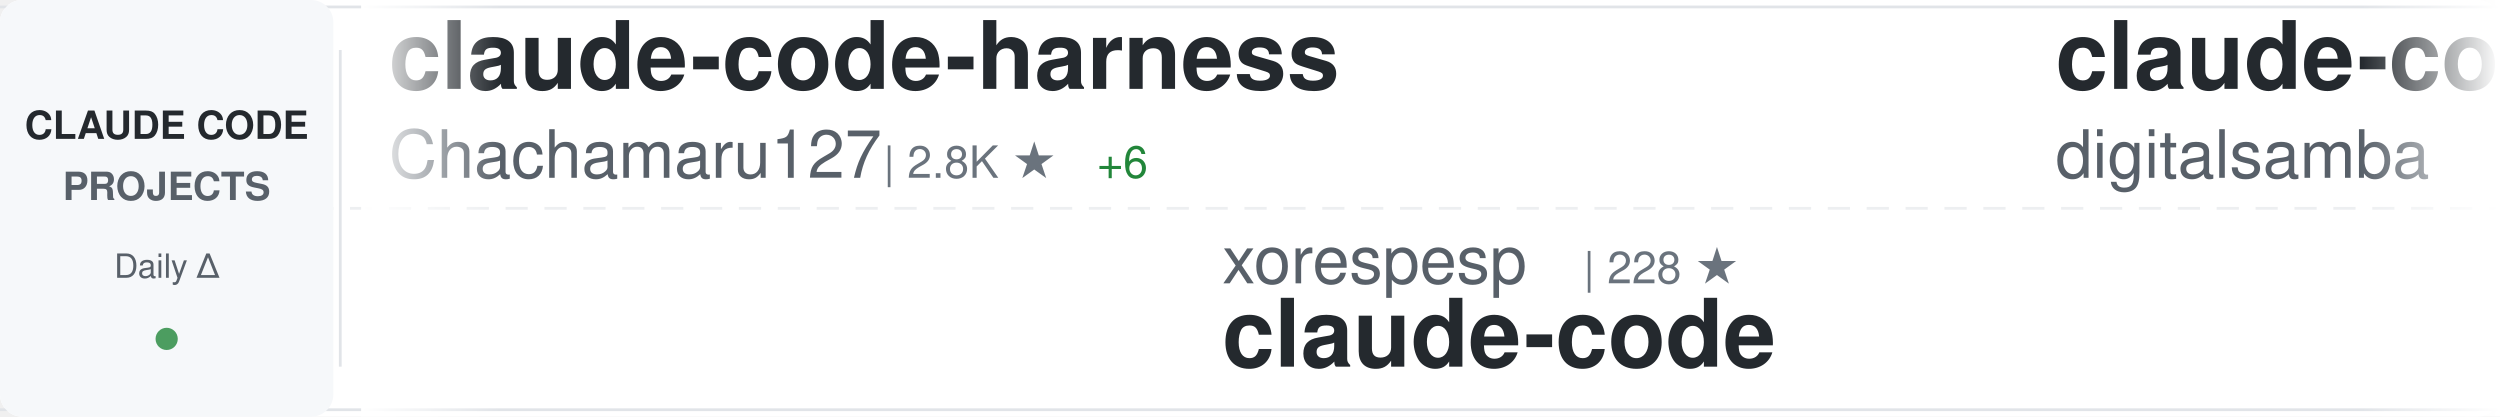
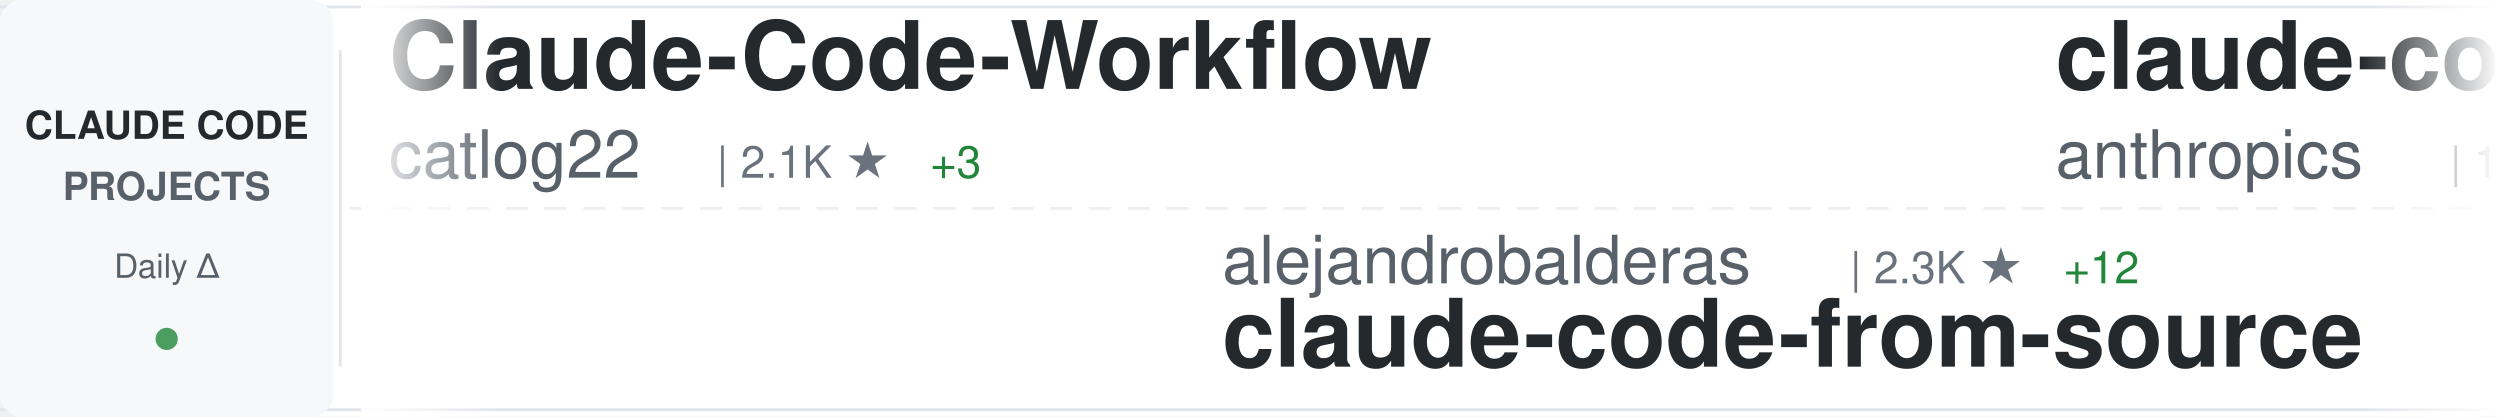
<svg xmlns="http://www.w3.org/2000/svg" width="900" height="150">
  <defs>
    <linearGradient id="awesomeLeftFade" x1="0%" y1="0%" x2="100%" y2="0%">
      <stop offset="0%" style="stop-color:#ffffff;stop-opacity:1" />
      <stop offset="100%" style="stop-color:#ffffff;stop-opacity:0" />
    </linearGradient>
    <linearGradient id="awesomeRightFade" x1="0%" y1="0%" x2="100%" y2="0%">
      <stop offset="0%" style="stop-color:#ffffff;stop-opacity:0" />
      <stop offset="100%" style="stop-color:#ffffff;stop-opacity:1" />
    </linearGradient>
  </defs>
  <rect width="900" height="150" fill="#ffffff" rx="8" />
  <rect x="0" y="2" width="900" height="1" fill="#e1e4e8" />
  <rect x="0" y="147" width="900" height="1" fill="#e1e4e8" />
  <line x1="0" y1="75" x2="900" y2="75" stroke="#e1e4e8" stroke-width="1" stroke-dasharray="8 6" opacity="0.6" />
  <rect x="0" y="0" width="120" height="150" fill="#f6f8fa" rx="8" />
  <text x="60" y="50" font-family="-apple-system, BlinkMacSystemFont, 'Segoe UI', Helvetica, Arial, sans-serif" font-size="14" font-weight="600" fill="#24292e" text-anchor="middle">CLAUDE CODE</text>
  <text x="60" y="72" font-family="-apple-system, BlinkMacSystemFont, 'Segoe UI', Helvetica, Arial, sans-serif" font-size="14" font-weight="600" fill="#586069" text-anchor="middle">PROJECTS</text>
  <text x="60" y="100" font-family="-apple-system, BlinkMacSystemFont, 'Segoe UI', Helvetica, Arial, sans-serif" font-size="12" font-weight="500" fill="#586069" text-anchor="middle">Daily Δ</text>
  <circle cx="60" cy="122" r="4" fill="#22863a" opacity="0.8" />
  <rect x="122" y="18" width="1" height="114" fill="#e1e4e8" />
  <clipPath id="awesomeTickerClip">
    <rect x="130" y="0" width="770" height="150" />
  </clipPath>
  <g clip-path="url(#awesomeTickerClip)">
    <g id="awesomeTickerItems">
      <animateTransform attributeName="transform" attributeType="XML" type="translate" from="0 0" to="-3000 0" dur="54s" repeatCount="indefinite" />
      <g transform="translate(0, 0)">
-         <text x="140" y="32" font-family="-apple-system, BlinkMacSystemFont, 'Segoe UI', Helvetica, Arial, sans-serif" font-size="34" font-weight="600" fill="#24292e">claude-code-harness</text>
-         <text x="140" y="64" font-family="-apple-system, BlinkMacSystemFont, 'Segoe UI', Helvetica, Arial, sans-serif" font-size="24" font-weight="400" fill="#586069">Chachamaru127</text>
-         <text x="318" y="64" font-family="-apple-system, BlinkMacSystemFont, 'Segoe UI', Helvetica, Arial, sans-serif" font-size="16" font-weight="500" fill="#6a737d">| 2.8K ★</text>
-         <text x="395" y="64" font-family="-apple-system, BlinkMacSystemFont, 'Segoe UI', Helvetica, Arial, sans-serif" font-size="16" font-weight="500" fill="#22863a"> +6</text>
+         <text x="140" y="32" font-family="-apple-system, BlinkMacSystemFont, 'Segoe UI', Helvetica, Arial, sans-serif" font-size="34" font-weight="600" fill="#24292e">Claude-Code-Workflow</text>
+         <text x="140" y="64" font-family="-apple-system, BlinkMacSystemFont, 'Segoe UI', Helvetica, Arial, sans-serif" font-size="24" font-weight="400" fill="#586069">catlog22</text>
+         <text x="258" y="64" font-family="-apple-system, BlinkMacSystemFont, 'Segoe UI', Helvetica, Arial, sans-serif" font-size="16" font-weight="500" fill="#6a737d">| 2.1K ★</text>
+         <text x="335" y="64" font-family="-apple-system, BlinkMacSystemFont, 'Segoe UI', Helvetica, Arial, sans-serif" font-size="16" font-weight="500" fill="#22863a"> +3</text>
      </g>
      <g transform="translate(300, 0)">
-         <text x="140" y="102" font-family="-apple-system, BlinkMacSystemFont, 'Segoe UI', Helvetica, Arial, sans-serif" font-size="24" font-weight="400" fill="#586069">xorespesp</text>
-         <text x="270" y="102" font-family="-apple-system, BlinkMacSystemFont, 'Segoe UI', Helvetica, Arial, sans-serif" font-size="16" font-weight="500" fill="#6a737d">| 228 ★</text>
-         <text x="140" y="132" font-family="-apple-system, BlinkMacSystemFont, 'Segoe UI', Helvetica, Arial, sans-serif" font-size="34" font-weight="600" fill="#24292e">claude-code</text>
+         <text x="140" y="102" font-family="-apple-system, BlinkMacSystemFont, 'Segoe UI', Helvetica, Arial, sans-serif" font-size="24" font-weight="400" fill="#586069">alejandrobalderas</text>
+         <text x="366" y="102" font-family="-apple-system, BlinkMacSystemFont, 'Segoe UI', Helvetica, Arial, sans-serif" font-size="16" font-weight="500" fill="#6a737d">| 2.3K ★</text>
+         <text x="443" y="102" font-family="-apple-system, BlinkMacSystemFont, 'Segoe UI', Helvetica, Arial, sans-serif" font-size="16" font-weight="500" fill="#22863a"> +12</text>
+         <text x="140" y="132" font-family="-apple-system, BlinkMacSystemFont, 'Segoe UI', Helvetica, Arial, sans-serif" font-size="34" font-weight="600" fill="#24292e">claude-code-from-source</text>
      </g>
      <g transform="translate(600, 0)">
-         <text x="140" y="32" font-family="-apple-system, BlinkMacSystemFont, 'Segoe UI', Helvetica, Arial, sans-serif" font-size="34" font-weight="600" fill="#24292e">claude-code-video-toolki...</text>
-         <text x="140" y="64" font-family="-apple-system, BlinkMacSystemFont, 'Segoe UI', Helvetica, Arial, sans-serif" font-size="24" font-weight="400" fill="#586069">digitalsamba</text>
-         <text x="306" y="64" font-family="-apple-system, BlinkMacSystemFont, 'Segoe UI', Helvetica, Arial, sans-serif" font-size="16" font-weight="500" fill="#6a737d">| 1.5K ★</text>
-         <text x="383" y="64" font-family="-apple-system, BlinkMacSystemFont, 'Segoe UI', Helvetica, Arial, sans-serif" font-size="16" font-weight="500" fill="#22863a"> +9</text>
+         <text x="140" y="32" font-family="-apple-system, BlinkMacSystemFont, 'Segoe UI', Helvetica, Arial, sans-serif" font-size="34" font-weight="600" fill="#24292e">claude-code</text>
+         <text x="140" y="64" font-family="-apple-system, BlinkMacSystemFont, 'Segoe UI', Helvetica, Arial, sans-serif" font-size="24" font-weight="400" fill="#586069">anthropics</text>
+         <text x="282" y="64" font-family="-apple-system, BlinkMacSystemFont, 'Segoe UI', Helvetica, Arial, sans-serif" font-size="16" font-weight="500" fill="#6a737d">| 133.6K ★</text>
+         <text x="377" y="64" font-family="-apple-system, BlinkMacSystemFont, 'Segoe UI', Helvetica, Arial, sans-serif" font-size="16" font-weight="500" fill="#22863a"> +157</text>
      </g>
      <g transform="translate(900, 0)">
-         <text x="140" y="102" font-family="-apple-system, BlinkMacSystemFont, 'Segoe UI', Helvetica, Arial, sans-serif" font-size="24" font-weight="400" fill="#586069">kodu-ai</text>
-         <text x="246" y="102" font-family="-apple-system, BlinkMacSystemFont, 'Segoe UI', Helvetica, Arial, sans-serif" font-size="16" font-weight="500" fill="#6a737d">| 5.3K ★</text>
-         <text x="323" y="102" font-family="-apple-system, BlinkMacSystemFont, 'Segoe UI', Helvetica, Arial, sans-serif" font-size="16" font-weight="500" fill="#22863a"> +2</text>
-         <text x="140" y="132" font-family="-apple-system, BlinkMacSystemFont, 'Segoe UI', Helvetica, Arial, sans-serif" font-size="34" font-weight="600" fill="#24292e">claude-coder</text>
+         <text x="140" y="102" font-family="-apple-system, BlinkMacSystemFont, 'Segoe UI', Helvetica, Arial, sans-serif" font-size="24" font-weight="400" fill="#586069">chauncygu</text>
+         <text x="270" y="102" font-family="-apple-system, BlinkMacSystemFont, 'Segoe UI', Helvetica, Arial, sans-serif" font-size="16" font-weight="500" fill="#6a737d">| 2.7K ★</text>
+         <text x="347" y="102" font-family="-apple-system, BlinkMacSystemFont, 'Segoe UI', Helvetica, Arial, sans-serif" font-size="16" font-weight="500" fill="#22863a"> +4</text>
+         <text x="140" y="132" font-family="-apple-system, BlinkMacSystemFont, 'Segoe UI', Helvetica, Arial, sans-serif" font-size="34" font-weight="600" fill="#24292e">collection-claude-code-s...</text>
      </g>
      <g transform="translate(1200, 0)">
-         <text x="140" y="32" font-family="-apple-system, BlinkMacSystemFont, 'Segoe UI', Helvetica, Arial, sans-serif" font-size="34" font-weight="600" fill="#24292e">claude-code-source</text>
-         <text x="140" y="64" font-family="-apple-system, BlinkMacSystemFont, 'Segoe UI', Helvetica, Arial, sans-serif" font-size="24" font-weight="400" fill="#586069">JrCx7scC</text>
-         <text x="258" y="64" font-family="-apple-system, BlinkMacSystemFont, 'Segoe UI', Helvetica, Arial, sans-serif" font-size="16" font-weight="500" fill="#6a737d">| 370 ★</text>
+         <text x="140" y="32" font-family="-apple-system, BlinkMacSystemFont, 'Segoe UI', Helvetica, Arial, sans-serif" font-size="34" font-weight="600" fill="#24292e">claude-code-telegram</text>
+         <text x="140" y="64" font-family="-apple-system, BlinkMacSystemFont, 'Segoe UI', Helvetica, Arial, sans-serif" font-size="24" font-weight="400" fill="#586069">RichardAtCT</text>
+         <text x="294" y="64" font-family="-apple-system, BlinkMacSystemFont, 'Segoe UI', Helvetica, Arial, sans-serif" font-size="16" font-weight="500" fill="#6a737d">| 2.7K ★</text>
+         <text x="371" y="64" font-family="-apple-system, BlinkMacSystemFont, 'Segoe UI', Helvetica, Arial, sans-serif" font-size="16" font-weight="500" fill="#22863a"> +2</text>
      </g>
      <g transform="translate(1500, 0)">
-         <text x="140" y="102" font-family="-apple-system, BlinkMacSystemFont, 'Segoe UI', Helvetica, Arial, sans-serif" font-size="24" font-weight="400" fill="#586069">diet103</text>
-         <text x="246" y="102" font-family="-apple-system, BlinkMacSystemFont, 'Segoe UI', Helvetica, Arial, sans-serif" font-size="16" font-weight="500" fill="#6a737d">| 9.7K ★</text>
-         <text x="323" y="102" font-family="-apple-system, BlinkMacSystemFont, 'Segoe UI', Helvetica, Arial, sans-serif" font-size="16" font-weight="500" fill="#22863a"> +2</text>
-         <text x="140" y="132" font-family="-apple-system, BlinkMacSystemFont, 'Segoe UI', Helvetica, Arial, sans-serif" font-size="34" font-weight="600" fill="#24292e">claude-code-infrastructu...</text>
+         <text x="140" y="102" font-family="-apple-system, BlinkMacSystemFont, 'Segoe UI', Helvetica, Arial, sans-serif" font-size="24" font-weight="400" fill="#586069">ChrisWiles</text>
+         <text x="282" y="102" font-family="-apple-system, BlinkMacSystemFont, 'Segoe UI', Helvetica, Arial, sans-serif" font-size="16" font-weight="500" fill="#6a737d">| 6.0K ★</text>
+         <text x="359" y="102" font-family="-apple-system, BlinkMacSystemFont, 'Segoe UI', Helvetica, Arial, sans-serif" font-size="16" font-weight="500" fill="#22863a"> +3</text>
+         <text x="140" y="132" font-family="-apple-system, BlinkMacSystemFont, 'Segoe UI', Helvetica, Arial, sans-serif" font-size="34" font-weight="600" fill="#24292e">claude-code-showcase</text>
      </g>
      <g transform="translate(1800, 0)">
-         <text x="140" y="32" font-family="-apple-system, BlinkMacSystemFont, 'Segoe UI', Helvetica, Arial, sans-serif" font-size="34" font-weight="600" fill="#24292e">claude-code-sourcemap</text>
-         <text x="140" y="64" font-family="-apple-system, BlinkMacSystemFont, 'Segoe UI', Helvetica, Arial, sans-serif" font-size="24" font-weight="400" fill="#586069">Hyper66666</text>
-         <text x="282" y="64" font-family="-apple-system, BlinkMacSystemFont, 'Segoe UI', Helvetica, Arial, sans-serif" font-size="16" font-weight="500" fill="#6a737d">| 216 ★</text>
+         <text x="140" y="32" font-family="-apple-system, BlinkMacSystemFont, 'Segoe UI', Helvetica, Arial, sans-serif" font-size="34" font-weight="600" fill="#24292e">claude-code</text>
+         <text x="140" y="64" font-family="-apple-system, BlinkMacSystemFont, 'Segoe UI', Helvetica, Arial, sans-serif" font-size="24" font-weight="400" fill="#586069">alex000kim</text>
+         <text x="282" y="64" font-family="-apple-system, BlinkMacSystemFont, 'Segoe UI', Helvetica, Arial, sans-serif" font-size="16" font-weight="500" fill="#6a737d">| 228 ★</text>
      </g>
      <g transform="translate(2100, 0)">
-         <text x="140" y="102" font-family="-apple-system, BlinkMacSystemFont, 'Segoe UI', Helvetica, Arial, sans-serif" font-size="24" font-weight="400" fill="#586069">router-for-me</text>
-         <text x="318" y="102" font-family="-apple-system, BlinkMacSystemFont, 'Segoe UI', Helvetica, Arial, sans-serif" font-size="16" font-weight="500" fill="#6a737d">| 38.0K ★</text>
-         <text x="404" y="102" font-family="-apple-system, BlinkMacSystemFont, 'Segoe UI', Helvetica, Arial, sans-serif" font-size="16" font-weight="500" fill="#22863a"> +57</text>
-         <text x="140" y="132" font-family="-apple-system, BlinkMacSystemFont, 'Segoe UI', Helvetica, Arial, sans-serif" font-size="34" font-weight="600" fill="#24292e">CLIProxyAPI</text>
+         <text x="140" y="102" font-family="-apple-system, BlinkMacSystemFont, 'Segoe UI', Helvetica, Arial, sans-serif" font-size="24" font-weight="400" fill="#586069">jqueryscript</text>
+         <text x="306" y="102" font-family="-apple-system, BlinkMacSystemFont, 'Segoe UI', Helvetica, Arial, sans-serif" font-size="16" font-weight="500" fill="#6a737d">| 433 ★</text>
+         <text x="374" y="102" font-family="-apple-system, BlinkMacSystemFont, 'Segoe UI', Helvetica, Arial, sans-serif" font-size="16" font-weight="500" fill="#22863a"> +2</text>
+         <text x="140" y="132" font-family="-apple-system, BlinkMacSystemFont, 'Segoe UI', Helvetica, Arial, sans-serif" font-size="34" font-weight="600" fill="#24292e">awesome-claude-code</text>
      </g>
      <g transform="translate(2400, 0)">
-         <text x="140" y="32" font-family="-apple-system, BlinkMacSystemFont, 'Segoe UI', Helvetica, Arial, sans-serif" font-size="34" font-weight="600" fill="#24292e">claude-code-source-build</text>
-         <text x="140" y="64" font-family="-apple-system, BlinkMacSystemFont, 'Segoe UI', Helvetica, Arial, sans-serif" font-size="24" font-weight="400" fill="#586069">andrew-kramer-inno</text>
-         <text x="378" y="64" font-family="-apple-system, BlinkMacSystemFont, 'Segoe UI', Helvetica, Arial, sans-serif" font-size="16" font-weight="500" fill="#6a737d">| 589 ★</text>
+         <text x="140" y="32" font-family="-apple-system, BlinkMacSystemFont, 'Segoe UI', Helvetica, Arial, sans-serif" font-size="34" font-weight="600" fill="#24292e">claude-code</text>
+         <text x="140" y="64" font-family="-apple-system, BlinkMacSystemFont, 'Segoe UI', Helvetica, Arial, sans-serif" font-size="24" font-weight="400" fill="#586069">RishabhK103</text>
+         <text x="294" y="64" font-family="-apple-system, BlinkMacSystemFont, 'Segoe UI', Helvetica, Arial, sans-serif" font-size="16" font-weight="500" fill="#6a737d">| 91 ★</text>
+         <text x="353" y="64" font-family="-apple-system, BlinkMacSystemFont, 'Segoe UI', Helvetica, Arial, sans-serif" font-size="16" font-weight="500" fill="#22863a"> +1</text>
      </g>
      <g transform="translate(2700, 0)">
-         <text x="140" y="102" font-family="-apple-system, BlinkMacSystemFont, 'Segoe UI', Helvetica, Arial, sans-serif" font-size="24" font-weight="400" fill="#586069">LING71671</text>
-         <text x="270" y="102" font-family="-apple-system, BlinkMacSystemFont, 'Segoe UI', Helvetica, Arial, sans-serif" font-size="16" font-weight="500" fill="#6a737d">| 897 ★</text>
-         <text x="338" y="102" font-family="-apple-system, BlinkMacSystemFont, 'Segoe UI', Helvetica, Arial, sans-serif" font-size="16" font-weight="500" fill="#22863a"> +2</text>
-         <text x="140" y="132" font-family="-apple-system, BlinkMacSystemFont, 'Segoe UI', Helvetica, Arial, sans-serif" font-size="34" font-weight="600" fill="#24292e">Open-ClaudeCode</text>
+         <text x="140" y="102" font-family="-apple-system, BlinkMacSystemFont, 'Segoe UI', Helvetica, Arial, sans-serif" font-size="24" font-weight="400" fill="#586069">andrew-kramer-inno</text>
+         <text x="378" y="102" font-family="-apple-system, BlinkMacSystemFont, 'Segoe UI', Helvetica, Arial, sans-serif" font-size="16" font-weight="500" fill="#6a737d">| 589 ★</text>
+         <text x="140" y="132" font-family="-apple-system, BlinkMacSystemFont, 'Segoe UI', Helvetica, Arial, sans-serif" font-size="34" font-weight="600" fill="#24292e">claude-code-source-build</text>
      </g>
      <g transform="translate(3000, 0)">
-         <text x="140" y="32" font-family="-apple-system, BlinkMacSystemFont, 'Segoe UI', Helvetica, Arial, sans-serif" font-size="34" font-weight="600" fill="#24292e">claude-code-harness</text>
-         <text x="140" y="64" font-family="-apple-system, BlinkMacSystemFont, 'Segoe UI', Helvetica, Arial, sans-serif" font-size="24" font-weight="400" fill="#586069">Chachamaru127</text>
-         <text x="318" y="64" font-family="-apple-system, BlinkMacSystemFont, 'Segoe UI', Helvetica, Arial, sans-serif" font-size="16" font-weight="500" fill="#6a737d">| 2.8K ★</text>
-         <text x="395" y="64" font-family="-apple-system, BlinkMacSystemFont, 'Segoe UI', Helvetica, Arial, sans-serif" font-size="16" font-weight="500" fill="#22863a"> +6</text>
+         <text x="140" y="32" font-family="-apple-system, BlinkMacSystemFont, 'Segoe UI', Helvetica, Arial, sans-serif" font-size="34" font-weight="600" fill="#24292e">Claude-Code-Workflow</text>
+         <text x="140" y="64" font-family="-apple-system, BlinkMacSystemFont, 'Segoe UI', Helvetica, Arial, sans-serif" font-size="24" font-weight="400" fill="#586069">catlog22</text>
+         <text x="258" y="64" font-family="-apple-system, BlinkMacSystemFont, 'Segoe UI', Helvetica, Arial, sans-serif" font-size="16" font-weight="500" fill="#6a737d">| 2.1K ★</text>
+         <text x="335" y="64" font-family="-apple-system, BlinkMacSystemFont, 'Segoe UI', Helvetica, Arial, sans-serif" font-size="16" font-weight="500" fill="#22863a"> +3</text>
      </g>
      <g transform="translate(3300, 0)">
-         <text x="140" y="102" font-family="-apple-system, BlinkMacSystemFont, 'Segoe UI', Helvetica, Arial, sans-serif" font-size="24" font-weight="400" fill="#586069">xorespesp</text>
-         <text x="270" y="102" font-family="-apple-system, BlinkMacSystemFont, 'Segoe UI', Helvetica, Arial, sans-serif" font-size="16" font-weight="500" fill="#6a737d">| 228 ★</text>
-         <text x="140" y="132" font-family="-apple-system, BlinkMacSystemFont, 'Segoe UI', Helvetica, Arial, sans-serif" font-size="34" font-weight="600" fill="#24292e">claude-code</text>
+         <text x="140" y="102" font-family="-apple-system, BlinkMacSystemFont, 'Segoe UI', Helvetica, Arial, sans-serif" font-size="24" font-weight="400" fill="#586069">alejandrobalderas</text>
+         <text x="366" y="102" font-family="-apple-system, BlinkMacSystemFont, 'Segoe UI', Helvetica, Arial, sans-serif" font-size="16" font-weight="500" fill="#6a737d">| 2.3K ★</text>
+         <text x="443" y="102" font-family="-apple-system, BlinkMacSystemFont, 'Segoe UI', Helvetica, Arial, sans-serif" font-size="16" font-weight="500" fill="#22863a"> +12</text>
+         <text x="140" y="132" font-family="-apple-system, BlinkMacSystemFont, 'Segoe UI', Helvetica, Arial, sans-serif" font-size="34" font-weight="600" fill="#24292e">claude-code-from-source</text>
      </g>
      <g transform="translate(3600, 0)">
-         <text x="140" y="32" font-family="-apple-system, BlinkMacSystemFont, 'Segoe UI', Helvetica, Arial, sans-serif" font-size="34" font-weight="600" fill="#24292e">claude-code-video-toolki...</text>
-         <text x="140" y="64" font-family="-apple-system, BlinkMacSystemFont, 'Segoe UI', Helvetica, Arial, sans-serif" font-size="24" font-weight="400" fill="#586069">digitalsamba</text>
-         <text x="306" y="64" font-family="-apple-system, BlinkMacSystemFont, 'Segoe UI', Helvetica, Arial, sans-serif" font-size="16" font-weight="500" fill="#6a737d">| 1.5K ★</text>
-         <text x="383" y="64" font-family="-apple-system, BlinkMacSystemFont, 'Segoe UI', Helvetica, Arial, sans-serif" font-size="16" font-weight="500" fill="#22863a"> +9</text>
+         <text x="140" y="32" font-family="-apple-system, BlinkMacSystemFont, 'Segoe UI', Helvetica, Arial, sans-serif" font-size="34" font-weight="600" fill="#24292e">claude-code</text>
+         <text x="140" y="64" font-family="-apple-system, BlinkMacSystemFont, 'Segoe UI', Helvetica, Arial, sans-serif" font-size="24" font-weight="400" fill="#586069">anthropics</text>
+         <text x="282" y="64" font-family="-apple-system, BlinkMacSystemFont, 'Segoe UI', Helvetica, Arial, sans-serif" font-size="16" font-weight="500" fill="#6a737d">| 133.6K ★</text>
+         <text x="377" y="64" font-family="-apple-system, BlinkMacSystemFont, 'Segoe UI', Helvetica, Arial, sans-serif" font-size="16" font-weight="500" fill="#22863a"> +157</text>
      </g>
      <g transform="translate(3900, 0)">
-         <text x="140" y="102" font-family="-apple-system, BlinkMacSystemFont, 'Segoe UI', Helvetica, Arial, sans-serif" font-size="24" font-weight="400" fill="#586069">kodu-ai</text>
-         <text x="246" y="102" font-family="-apple-system, BlinkMacSystemFont, 'Segoe UI', Helvetica, Arial, sans-serif" font-size="16" font-weight="500" fill="#6a737d">| 5.3K ★</text>
-         <text x="323" y="102" font-family="-apple-system, BlinkMacSystemFont, 'Segoe UI', Helvetica, Arial, sans-serif" font-size="16" font-weight="500" fill="#22863a"> +2</text>
-         <text x="140" y="132" font-family="-apple-system, BlinkMacSystemFont, 'Segoe UI', Helvetica, Arial, sans-serif" font-size="34" font-weight="600" fill="#24292e">claude-coder</text>
+         <text x="140" y="102" font-family="-apple-system, BlinkMacSystemFont, 'Segoe UI', Helvetica, Arial, sans-serif" font-size="24" font-weight="400" fill="#586069">chauncygu</text>
+         <text x="270" y="102" font-family="-apple-system, BlinkMacSystemFont, 'Segoe UI', Helvetica, Arial, sans-serif" font-size="16" font-weight="500" fill="#6a737d">| 2.7K ★</text>
+         <text x="347" y="102" font-family="-apple-system, BlinkMacSystemFont, 'Segoe UI', Helvetica, Arial, sans-serif" font-size="16" font-weight="500" fill="#22863a"> +4</text>
+         <text x="140" y="132" font-family="-apple-system, BlinkMacSystemFont, 'Segoe UI', Helvetica, Arial, sans-serif" font-size="34" font-weight="600" fill="#24292e">collection-claude-code-s...</text>
      </g>
    </g>
  </g>
  <rect x="130" y="0" width="50" height="150" fill="url(#awesomeLeftFade)" />
  <rect x="850" y="0" width="50" height="150" fill="url(#awesomeRightFade)" />
</svg>
